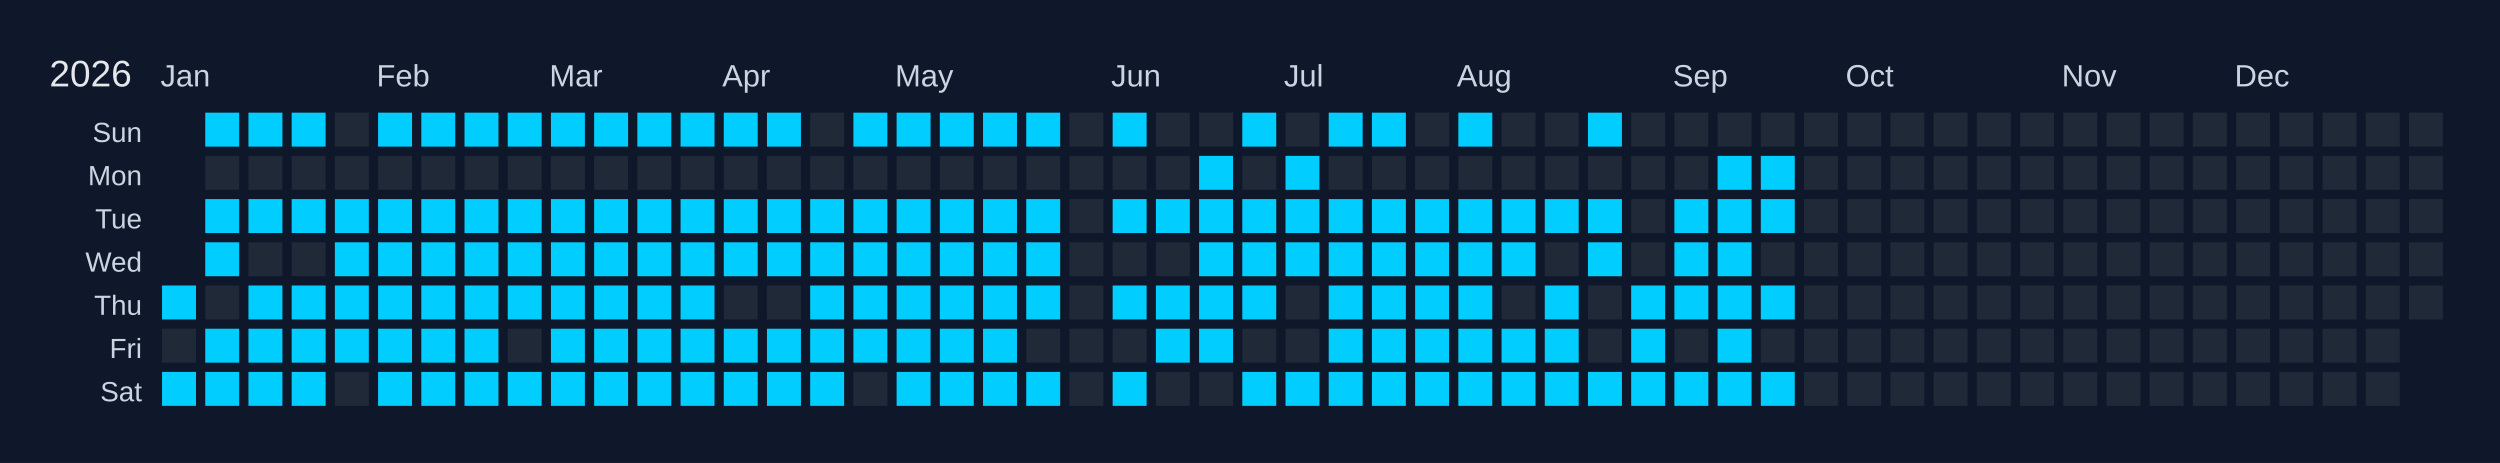
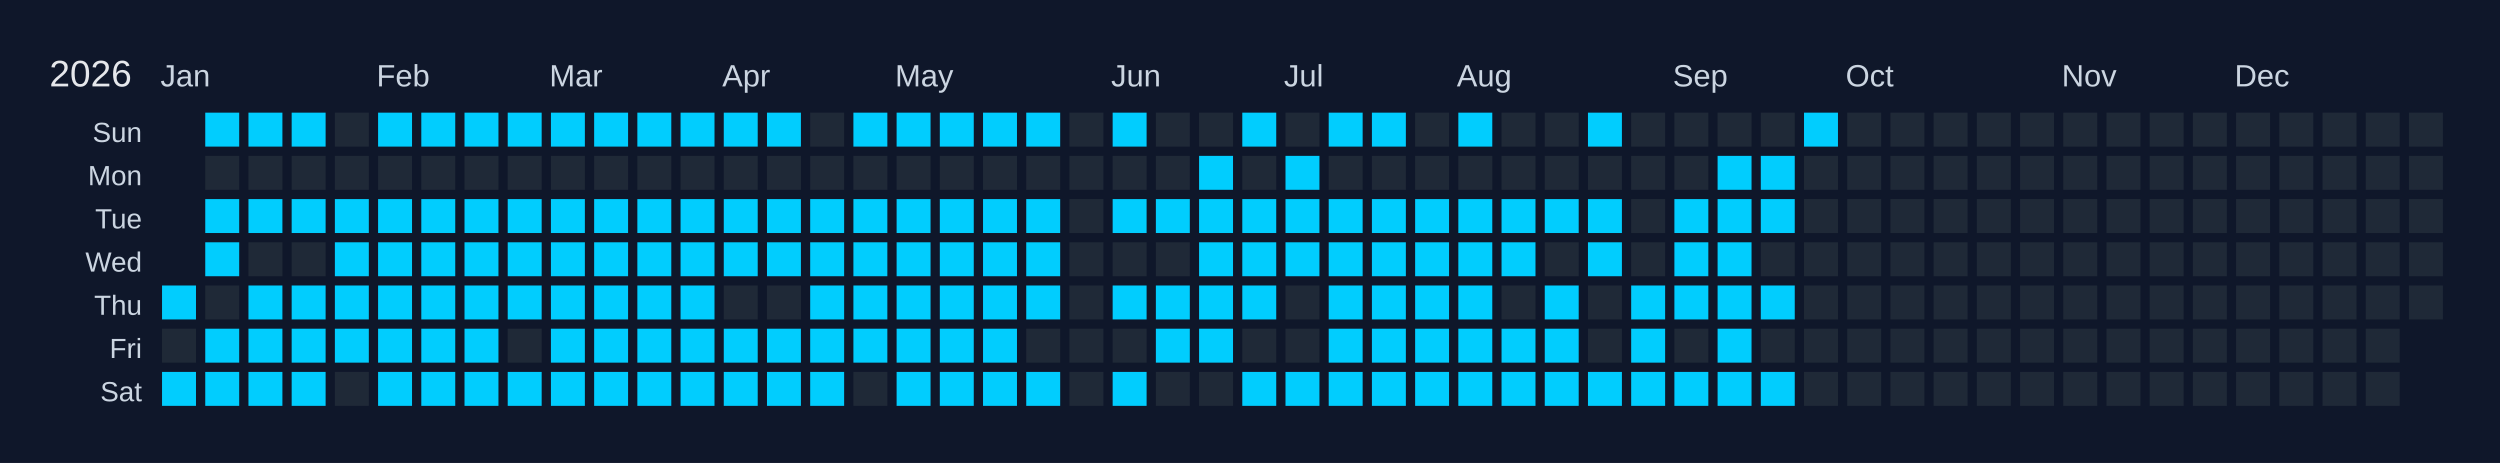
<svg xmlns="http://www.w3.org/2000/svg" width="810" height="150" viewBox="0 0 810 150">
  <rect width="810" height="150" fill="#0f172a" />
  <text x="16" y="28" font-size="12" fill="#e5e7eb" font-family="Arial, sans-serif">2026</text>
  <text x="52" y="28" font-size="10" fill="#cbd5e1" font-family="Arial, sans-serif">Jan</text>
  <text x="122" y="28" font-size="10" fill="#cbd5e1" font-family="Arial, sans-serif">Feb</text>
  <text x="178" y="28" font-size="10" fill="#cbd5e1" font-family="Arial, sans-serif">Mar</text>
  <text x="234" y="28" font-size="10" fill="#cbd5e1" font-family="Arial, sans-serif">Apr</text>
  <text x="290" y="28" font-size="10" fill="#cbd5e1" font-family="Arial, sans-serif">May</text>
  <text x="360" y="28" font-size="10" fill="#cbd5e1" font-family="Arial, sans-serif">Jun</text>
  <text x="416" y="28" font-size="10" fill="#cbd5e1" font-family="Arial, sans-serif">Jul</text>
  <text x="472" y="28" font-size="10" fill="#cbd5e1" font-family="Arial, sans-serif">Aug</text>
  <text x="542" y="28" font-size="10" fill="#cbd5e1" font-family="Arial, sans-serif">Sep</text>
  <text x="598" y="28" font-size="10" fill="#cbd5e1" font-family="Arial, sans-serif">Oct</text>
  <text x="668" y="28" font-size="10" fill="#cbd5e1" font-family="Arial, sans-serif">Nov</text>
  <text x="724" y="28" font-size="10" fill="#cbd5e1" font-family="Arial, sans-serif">Dec</text>
  <text x="46" y="46" font-size="9" fill="#cbd5e1" font-family="Arial, sans-serif" text-anchor="end">Sun</text>
  <text x="46" y="60" font-size="9" fill="#cbd5e1" font-family="Arial, sans-serif" text-anchor="end">Mon</text>
  <text x="46" y="74" font-size="9" fill="#cbd5e1" font-family="Arial, sans-serif" text-anchor="end">Tue</text>
  <text x="46" y="88" font-size="9" fill="#cbd5e1" font-family="Arial, sans-serif" text-anchor="end">Wed</text>
  <text x="46" y="102" font-size="9" fill="#cbd5e1" font-family="Arial, sans-serif" text-anchor="end">Thu</text>
  <text x="46" y="116" font-size="9" fill="#cbd5e1" font-family="Arial, sans-serif" text-anchor="end">Fri</text>
  <text x="46" y="130" font-size="9" fill="#cbd5e1" font-family="Arial, sans-serif" text-anchor="end">Sat</text>
  <g transform="translate(52,36)">
    <rect x="0" y="0" width="12" height="12" fill="#0f172a" stroke="#0f172a" stroke-width="1" />
    <rect x="0" y="14" width="12" height="12" fill="#0f172a" stroke="#0f172a" stroke-width="1" />
    <rect x="0" y="28" width="12" height="12" fill="#0f172a" stroke="#0f172a" stroke-width="1" />
    <rect x="0" y="42" width="12" height="12" fill="#0f172a" stroke="#0f172a" stroke-width="1" />
    <rect x="0" y="56" width="12" height="12" fill="#01cdfe" stroke="#0f172a" stroke-width="1" data-date="2026-01-01" />
    <rect x="0" y="70" width="12" height="12" fill="#1f2937" stroke="#0f172a" stroke-width="1" data-date="2026-01-02" />
    <rect x="0" y="84" width="12" height="12" fill="#01cdfe" stroke="#0f172a" stroke-width="1" data-date="2026-01-03" />
    <rect x="14" y="0" width="12" height="12" fill="#01cdfe" stroke="#0f172a" stroke-width="1" data-date="2026-01-04" />
    <rect x="14" y="14" width="12" height="12" fill="#1f2937" stroke="#0f172a" stroke-width="1" data-date="2026-01-05" />
    <rect x="14" y="28" width="12" height="12" fill="#01cdfe" stroke="#0f172a" stroke-width="1" data-date="2026-01-06" />
    <rect x="14" y="42" width="12" height="12" fill="#01cdfe" stroke="#0f172a" stroke-width="1" data-date="2026-01-07" />
    <rect x="14" y="56" width="12" height="12" fill="#1f2937" stroke="#0f172a" stroke-width="1" data-date="2026-01-08" />
    <rect x="14" y="70" width="12" height="12" fill="#01cdfe" stroke="#0f172a" stroke-width="1" data-date="2026-01-09" />
    <rect x="14" y="84" width="12" height="12" fill="#01cdfe" stroke="#0f172a" stroke-width="1" data-date="2026-01-10" />
    <rect x="28" y="0" width="12" height="12" fill="#01cdfe" stroke="#0f172a" stroke-width="1" data-date="2026-01-11" />
    <rect x="28" y="14" width="12" height="12" fill="#1f2937" stroke="#0f172a" stroke-width="1" data-date="2026-01-12" />
    <rect x="28" y="28" width="12" height="12" fill="#01cdfe" stroke="#0f172a" stroke-width="1" data-date="2026-01-13" />
    <rect x="28" y="42" width="12" height="12" fill="#1f2937" stroke="#0f172a" stroke-width="1" data-date="2026-01-14" />
    <rect x="28" y="56" width="12" height="12" fill="#01cdfe" stroke="#0f172a" stroke-width="1" data-date="2026-01-15" />
    <rect x="28" y="70" width="12" height="12" fill="#01cdfe" stroke="#0f172a" stroke-width="1" data-date="2026-01-16" />
    <rect x="28" y="84" width="12" height="12" fill="#01cdfe" stroke="#0f172a" stroke-width="1" data-date="2026-01-17" />
    <rect x="42" y="0" width="12" height="12" fill="#01cdfe" stroke="#0f172a" stroke-width="1" data-date="2026-01-18" />
    <rect x="42" y="14" width="12" height="12" fill="#1f2937" stroke="#0f172a" stroke-width="1" data-date="2026-01-19" />
    <rect x="42" y="28" width="12" height="12" fill="#01cdfe" stroke="#0f172a" stroke-width="1" data-date="2026-01-20" />
    <rect x="42" y="42" width="12" height="12" fill="#1f2937" stroke="#0f172a" stroke-width="1" data-date="2026-01-21" />
    <rect x="42" y="56" width="12" height="12" fill="#01cdfe" stroke="#0f172a" stroke-width="1" data-date="2026-01-22" />
    <rect x="42" y="70" width="12" height="12" fill="#01cdfe" stroke="#0f172a" stroke-width="1" data-date="2026-01-23" />
    <rect x="42" y="84" width="12" height="12" fill="#01cdfe" stroke="#0f172a" stroke-width="1" data-date="2026-01-24" />
    <rect x="56" y="0" width="12" height="12" fill="#1f2937" stroke="#0f172a" stroke-width="1" data-date="2026-01-25" />
    <rect x="56" y="14" width="12" height="12" fill="#1f2937" stroke="#0f172a" stroke-width="1" data-date="2026-01-26" />
    <rect x="56" y="28" width="12" height="12" fill="#01cdfe" stroke="#0f172a" stroke-width="1" data-date="2026-01-27" />
    <rect x="56" y="42" width="12" height="12" fill="#01cdfe" stroke="#0f172a" stroke-width="1" data-date="2026-01-28" />
    <rect x="56" y="56" width="12" height="12" fill="#01cdfe" stroke="#0f172a" stroke-width="1" data-date="2026-01-29" />
    <rect x="56" y="70" width="12" height="12" fill="#01cdfe" stroke="#0f172a" stroke-width="1" data-date="2026-01-30" />
    <rect x="56" y="84" width="12" height="12" fill="#1f2937" stroke="#0f172a" stroke-width="1" data-date="2026-01-31" />
    <rect x="70" y="0" width="12" height="12" fill="#01cdfe" stroke="#0f172a" stroke-width="1" data-date="2026-02-01" />
    <rect x="70" y="14" width="12" height="12" fill="#1f2937" stroke="#0f172a" stroke-width="1" data-date="2026-02-02" />
    <rect x="70" y="28" width="12" height="12" fill="#01cdfe" stroke="#0f172a" stroke-width="1" data-date="2026-02-03" />
    <rect x="70" y="42" width="12" height="12" fill="#01cdfe" stroke="#0f172a" stroke-width="1" data-date="2026-02-04" />
    <rect x="70" y="56" width="12" height="12" fill="#01cdfe" stroke="#0f172a" stroke-width="1" data-date="2026-02-05" />
    <rect x="70" y="70" width="12" height="12" fill="#01cdfe" stroke="#0f172a" stroke-width="1" data-date="2026-02-06" />
    <rect x="70" y="84" width="12" height="12" fill="#01cdfe" stroke="#0f172a" stroke-width="1" data-date="2026-02-07" />
    <rect x="84" y="0" width="12" height="12" fill="#01cdfe" stroke="#0f172a" stroke-width="1" data-date="2026-02-08" />
    <rect x="84" y="14" width="12" height="12" fill="#1f2937" stroke="#0f172a" stroke-width="1" data-date="2026-02-09" />
    <rect x="84" y="28" width="12" height="12" fill="#01cdfe" stroke="#0f172a" stroke-width="1" data-date="2026-02-10" />
    <rect x="84" y="42" width="12" height="12" fill="#01cdfe" stroke="#0f172a" stroke-width="1" data-date="2026-02-11" />
    <rect x="84" y="56" width="12" height="12" fill="#01cdfe" stroke="#0f172a" stroke-width="1" data-date="2026-02-12" />
    <rect x="84" y="70" width="12" height="12" fill="#01cdfe" stroke="#0f172a" stroke-width="1" data-date="2026-02-13" />
    <rect x="84" y="84" width="12" height="12" fill="#01cdfe" stroke="#0f172a" stroke-width="1" data-date="2026-02-14" />
    <rect x="98" y="0" width="12" height="12" fill="#01cdfe" stroke="#0f172a" stroke-width="1" data-date="2026-02-15" />
    <rect x="98" y="14" width="12" height="12" fill="#1f2937" stroke="#0f172a" stroke-width="1" data-date="2026-02-16" />
    <rect x="98" y="28" width="12" height="12" fill="#01cdfe" stroke="#0f172a" stroke-width="1" data-date="2026-02-17" />
    <rect x="98" y="42" width="12" height="12" fill="#01cdfe" stroke="#0f172a" stroke-width="1" data-date="2026-02-18" />
    <rect x="98" y="56" width="12" height="12" fill="#01cdfe" stroke="#0f172a" stroke-width="1" data-date="2026-02-19" />
    <rect x="98" y="70" width="12" height="12" fill="#01cdfe" stroke="#0f172a" stroke-width="1" data-date="2026-02-20" />
    <rect x="98" y="84" width="12" height="12" fill="#01cdfe" stroke="#0f172a" stroke-width="1" data-date="2026-02-21" />
    <rect x="112" y="0" width="12" height="12" fill="#01cdfe" stroke="#0f172a" stroke-width="1" data-date="2026-02-22" />
    <rect x="112" y="14" width="12" height="12" fill="#1f2937" stroke="#0f172a" stroke-width="1" data-date="2026-02-23" />
    <rect x="112" y="28" width="12" height="12" fill="#01cdfe" stroke="#0f172a" stroke-width="1" data-date="2026-02-24" />
    <rect x="112" y="42" width="12" height="12" fill="#01cdfe" stroke="#0f172a" stroke-width="1" data-date="2026-02-25" />
    <rect x="112" y="56" width="12" height="12" fill="#01cdfe" stroke="#0f172a" stroke-width="1" data-date="2026-02-26" />
    <rect x="112" y="70" width="12" height="12" fill="#1f2937" stroke="#0f172a" stroke-width="1" data-date="2026-02-27" />
    <rect x="112" y="84" width="12" height="12" fill="#01cdfe" stroke="#0f172a" stroke-width="1" data-date="2026-02-28" />
    <rect x="126" y="0" width="12" height="12" fill="#01cdfe" stroke="#0f172a" stroke-width="1" data-date="2026-03-01" />
    <rect x="126" y="14" width="12" height="12" fill="#1f2937" stroke="#0f172a" stroke-width="1" data-date="2026-03-02" />
    <rect x="126" y="28" width="12" height="12" fill="#01cdfe" stroke="#0f172a" stroke-width="1" data-date="2026-03-03" />
    <rect x="126" y="42" width="12" height="12" fill="#01cdfe" stroke="#0f172a" stroke-width="1" data-date="2026-03-04" />
    <rect x="126" y="56" width="12" height="12" fill="#01cdfe" stroke="#0f172a" stroke-width="1" data-date="2026-03-05" />
    <rect x="126" y="70" width="12" height="12" fill="#01cdfe" stroke="#0f172a" stroke-width="1" data-date="2026-03-06" />
    <rect x="126" y="84" width="12" height="12" fill="#01cdfe" stroke="#0f172a" stroke-width="1" data-date="2026-03-07" />
    <rect x="140" y="0" width="12" height="12" fill="#01cdfe" stroke="#0f172a" stroke-width="1" data-date="2026-03-08" />
    <rect x="140" y="14" width="12" height="12" fill="#1f2937" stroke="#0f172a" stroke-width="1" data-date="2026-03-09" />
    <rect x="140" y="28" width="12" height="12" fill="#01cdfe" stroke="#0f172a" stroke-width="1" data-date="2026-03-10" />
    <rect x="140" y="42" width="12" height="12" fill="#01cdfe" stroke="#0f172a" stroke-width="1" data-date="2026-03-11" />
    <rect x="140" y="56" width="12" height="12" fill="#01cdfe" stroke="#0f172a" stroke-width="1" data-date="2026-03-12" />
    <rect x="140" y="70" width="12" height="12" fill="#01cdfe" stroke="#0f172a" stroke-width="1" data-date="2026-03-13" />
    <rect x="140" y="84" width="12" height="12" fill="#01cdfe" stroke="#0f172a" stroke-width="1" data-date="2026-03-14" />
    <rect x="154" y="0" width="12" height="12" fill="#01cdfe" stroke="#0f172a" stroke-width="1" data-date="2026-03-15" />
    <rect x="154" y="14" width="12" height="12" fill="#1f2937" stroke="#0f172a" stroke-width="1" data-date="2026-03-16" />
    <rect x="154" y="28" width="12" height="12" fill="#01cdfe" stroke="#0f172a" stroke-width="1" data-date="2026-03-17" />
    <rect x="154" y="42" width="12" height="12" fill="#01cdfe" stroke="#0f172a" stroke-width="1" data-date="2026-03-18" />
    <rect x="154" y="56" width="12" height="12" fill="#01cdfe" stroke="#0f172a" stroke-width="1" data-date="2026-03-19" />
    <rect x="154" y="70" width="12" height="12" fill="#01cdfe" stroke="#0f172a" stroke-width="1" data-date="2026-03-20" />
    <rect x="154" y="84" width="12" height="12" fill="#01cdfe" stroke="#0f172a" stroke-width="1" data-date="2026-03-21" />
    <rect x="168" y="0" width="12" height="12" fill="#01cdfe" stroke="#0f172a" stroke-width="1" data-date="2026-03-22" />
    <rect x="168" y="14" width="12" height="12" fill="#1f2937" stroke="#0f172a" stroke-width="1" data-date="2026-03-23" />
    <rect x="168" y="28" width="12" height="12" fill="#01cdfe" stroke="#0f172a" stroke-width="1" data-date="2026-03-24" />
    <rect x="168" y="42" width="12" height="12" fill="#01cdfe" stroke="#0f172a" stroke-width="1" data-date="2026-03-25" />
    <rect x="168" y="56" width="12" height="12" fill="#01cdfe" stroke="#0f172a" stroke-width="1" data-date="2026-03-26" />
    <rect x="168" y="70" width="12" height="12" fill="#01cdfe" stroke="#0f172a" stroke-width="1" data-date="2026-03-27" />
    <rect x="168" y="84" width="12" height="12" fill="#01cdfe" stroke="#0f172a" stroke-width="1" data-date="2026-03-28" />
    <rect x="182" y="0" width="12" height="12" fill="#01cdfe" stroke="#0f172a" stroke-width="1" data-date="2026-03-29" />
    <rect x="182" y="14" width="12" height="12" fill="#1f2937" stroke="#0f172a" stroke-width="1" data-date="2026-03-30" />
    <rect x="182" y="28" width="12" height="12" fill="#01cdfe" stroke="#0f172a" stroke-width="1" data-date="2026-03-31" />
    <rect x="182" y="42" width="12" height="12" fill="#01cdfe" stroke="#0f172a" stroke-width="1" data-date="2026-04-01" />
    <rect x="182" y="56" width="12" height="12" fill="#1f2937" stroke="#0f172a" stroke-width="1" data-date="2026-04-02" />
    <rect x="182" y="70" width="12" height="12" fill="#01cdfe" stroke="#0f172a" stroke-width="1" data-date="2026-04-03" />
    <rect x="182" y="84" width="12" height="12" fill="#01cdfe" stroke="#0f172a" stroke-width="1" data-date="2026-04-04" />
    <rect x="196" y="0" width="12" height="12" fill="#01cdfe" stroke="#0f172a" stroke-width="1" data-date="2026-04-05" />
    <rect x="196" y="14" width="12" height="12" fill="#1f2937" stroke="#0f172a" stroke-width="1" data-date="2026-04-06" />
    <rect x="196" y="28" width="12" height="12" fill="#01cdfe" stroke="#0f172a" stroke-width="1" data-date="2026-04-07" />
    <rect x="196" y="42" width="12" height="12" fill="#01cdfe" stroke="#0f172a" stroke-width="1" data-date="2026-04-08" />
    <rect x="196" y="56" width="12" height="12" fill="#1f2937" stroke="#0f172a" stroke-width="1" data-date="2026-04-09" />
    <rect x="196" y="70" width="12" height="12" fill="#01cdfe" stroke="#0f172a" stroke-width="1" data-date="2026-04-10" />
    <rect x="196" y="84" width="12" height="12" fill="#01cdfe" stroke="#0f172a" stroke-width="1" data-date="2026-04-11" />
    <rect x="210" y="0" width="12" height="12" fill="#1f2937" stroke="#0f172a" stroke-width="1" data-date="2026-04-12" />
    <rect x="210" y="14" width="12" height="12" fill="#1f2937" stroke="#0f172a" stroke-width="1" data-date="2026-04-13" />
    <rect x="210" y="28" width="12" height="12" fill="#01cdfe" stroke="#0f172a" stroke-width="1" data-date="2026-04-14" />
    <rect x="210" y="42" width="12" height="12" fill="#01cdfe" stroke="#0f172a" stroke-width="1" data-date="2026-04-15" />
    <rect x="210" y="56" width="12" height="12" fill="#01cdfe" stroke="#0f172a" stroke-width="1" data-date="2026-04-16" />
    <rect x="210" y="70" width="12" height="12" fill="#01cdfe" stroke="#0f172a" stroke-width="1" data-date="2026-04-17" />
    <rect x="210" y="84" width="12" height="12" fill="#01cdfe" stroke="#0f172a" stroke-width="1" data-date="2026-04-18" />
    <rect x="224" y="0" width="12" height="12" fill="#01cdfe" stroke="#0f172a" stroke-width="1" data-date="2026-04-19" />
    <rect x="224" y="14" width="12" height="12" fill="#1f2937" stroke="#0f172a" stroke-width="1" data-date="2026-04-20" />
    <rect x="224" y="28" width="12" height="12" fill="#01cdfe" stroke="#0f172a" stroke-width="1" data-date="2026-04-21" />
    <rect x="224" y="42" width="12" height="12" fill="#01cdfe" stroke="#0f172a" stroke-width="1" data-date="2026-04-22" />
    <rect x="224" y="56" width="12" height="12" fill="#01cdfe" stroke="#0f172a" stroke-width="1" data-date="2026-04-23" />
    <rect x="224" y="70" width="12" height="12" fill="#01cdfe" stroke="#0f172a" stroke-width="1" data-date="2026-04-24" />
    <rect x="224" y="84" width="12" height="12" fill="#1f2937" stroke="#0f172a" stroke-width="1" data-date="2026-04-25" />
    <rect x="238" y="0" width="12" height="12" fill="#01cdfe" stroke="#0f172a" stroke-width="1" data-date="2026-04-26" />
    <rect x="238" y="14" width="12" height="12" fill="#1f2937" stroke="#0f172a" stroke-width="1" data-date="2026-04-27" />
    <rect x="238" y="28" width="12" height="12" fill="#01cdfe" stroke="#0f172a" stroke-width="1" data-date="2026-04-28" />
    <rect x="238" y="42" width="12" height="12" fill="#01cdfe" stroke="#0f172a" stroke-width="1" data-date="2026-04-29" />
    <rect x="238" y="56" width="12" height="12" fill="#01cdfe" stroke="#0f172a" stroke-width="1" data-date="2026-04-30" />
    <rect x="238" y="70" width="12" height="12" fill="#01cdfe" stroke="#0f172a" stroke-width="1" data-date="2026-05-01" />
    <rect x="238" y="84" width="12" height="12" fill="#01cdfe" stroke="#0f172a" stroke-width="1" data-date="2026-05-02" />
    <rect x="252" y="0" width="12" height="12" fill="#01cdfe" stroke="#0f172a" stroke-width="1" data-date="2026-05-03" />
    <rect x="252" y="14" width="12" height="12" fill="#1f2937" stroke="#0f172a" stroke-width="1" data-date="2026-05-04" />
    <rect x="252" y="28" width="12" height="12" fill="#01cdfe" stroke="#0f172a" stroke-width="1" data-date="2026-05-05" />
    <rect x="252" y="42" width="12" height="12" fill="#01cdfe" stroke="#0f172a" stroke-width="1" data-date="2026-05-06" />
    <rect x="252" y="56" width="12" height="12" fill="#01cdfe" stroke="#0f172a" stroke-width="1" data-date="2026-05-07" />
    <rect x="252" y="70" width="12" height="12" fill="#01cdfe" stroke="#0f172a" stroke-width="1" data-date="2026-05-08" />
    <rect x="252" y="84" width="12" height="12" fill="#01cdfe" stroke="#0f172a" stroke-width="1" data-date="2026-05-09" />
    <rect x="266" y="0" width="12" height="12" fill="#01cdfe" stroke="#0f172a" stroke-width="1" data-date="2026-05-10" />
    <rect x="266" y="14" width="12" height="12" fill="#1f2937" stroke="#0f172a" stroke-width="1" data-date="2026-05-11" />
    <rect x="266" y="28" width="12" height="12" fill="#01cdfe" stroke="#0f172a" stroke-width="1" data-date="2026-05-12" />
    <rect x="266" y="42" width="12" height="12" fill="#01cdfe" stroke="#0f172a" stroke-width="1" data-date="2026-05-13" />
    <rect x="266" y="56" width="12" height="12" fill="#01cdfe" stroke="#0f172a" stroke-width="1" data-date="2026-05-14" />
    <rect x="266" y="70" width="12" height="12" fill="#01cdfe" stroke="#0f172a" stroke-width="1" data-date="2026-05-15" />
    <rect x="266" y="84" width="12" height="12" fill="#01cdfe" stroke="#0f172a" stroke-width="1" data-date="2026-05-16" />
    <rect x="280" y="0" width="12" height="12" fill="#01cdfe" stroke="#0f172a" stroke-width="1" data-date="2026-05-17" />
    <rect x="280" y="14" width="12" height="12" fill="#1f2937" stroke="#0f172a" stroke-width="1" data-date="2026-05-18" />
    <rect x="280" y="28" width="12" height="12" fill="#01cdfe" stroke="#0f172a" stroke-width="1" data-date="2026-05-19" />
    <rect x="280" y="42" width="12" height="12" fill="#01cdfe" stroke="#0f172a" stroke-width="1" data-date="2026-05-20" />
    <rect x="280" y="56" width="12" height="12" fill="#01cdfe" stroke="#0f172a" stroke-width="1" data-date="2026-05-21" />
    <rect x="280" y="70" width="12" height="12" fill="#1f2937" stroke="#0f172a" stroke-width="1" data-date="2026-05-22" />
    <rect x="280" y="84" width="12" height="12" fill="#01cdfe" stroke="#0f172a" stroke-width="1" data-date="2026-05-23" />
    <rect x="294" y="0" width="12" height="12" fill="#1f2937" stroke="#0f172a" stroke-width="1" data-date="2026-05-24" />
    <rect x="294" y="14" width="12" height="12" fill="#1f2937" stroke="#0f172a" stroke-width="1" data-date="2026-05-25" />
    <rect x="294" y="28" width="12" height="12" fill="#1f2937" stroke="#0f172a" stroke-width="1" data-date="2026-05-26" />
    <rect x="294" y="42" width="12" height="12" fill="#1f2937" stroke="#0f172a" stroke-width="1" data-date="2026-05-27" />
    <rect x="294" y="56" width="12" height="12" fill="#1f2937" stroke="#0f172a" stroke-width="1" data-date="2026-05-28" />
    <rect x="294" y="70" width="12" height="12" fill="#1f2937" stroke="#0f172a" stroke-width="1" data-date="2026-05-29" />
    <rect x="294" y="84" width="12" height="12" fill="#1f2937" stroke="#0f172a" stroke-width="1" data-date="2026-05-30" />
    <rect x="308" y="0" width="12" height="12" fill="#01cdfe" stroke="#0f172a" stroke-width="1" data-date="2026-05-31" />
    <rect x="308" y="14" width="12" height="12" fill="#1f2937" stroke="#0f172a" stroke-width="1" data-date="2026-06-01" />
    <rect x="308" y="28" width="12" height="12" fill="#01cdfe" stroke="#0f172a" stroke-width="1" data-date="2026-06-02" />
    <rect x="308" y="42" width="12" height="12" fill="#1f2937" stroke="#0f172a" stroke-width="1" data-date="2026-06-03" />
    <rect x="308" y="56" width="12" height="12" fill="#01cdfe" stroke="#0f172a" stroke-width="1" data-date="2026-06-04" />
    <rect x="308" y="70" width="12" height="12" fill="#1f2937" stroke="#0f172a" stroke-width="1" data-date="2026-06-05" />
    <rect x="308" y="84" width="12" height="12" fill="#01cdfe" stroke="#0f172a" stroke-width="1" data-date="2026-06-06" />
    <rect x="322" y="0" width="12" height="12" fill="#1f2937" stroke="#0f172a" stroke-width="1" data-date="2026-06-07" />
    <rect x="322" y="14" width="12" height="12" fill="#1f2937" stroke="#0f172a" stroke-width="1" data-date="2026-06-08" />
    <rect x="322" y="28" width="12" height="12" fill="#01cdfe" stroke="#0f172a" stroke-width="1" data-date="2026-06-09" />
    <rect x="322" y="42" width="12" height="12" fill="#1f2937" stroke="#0f172a" stroke-width="1" data-date="2026-06-10" />
    <rect x="322" y="56" width="12" height="12" fill="#01cdfe" stroke="#0f172a" stroke-width="1" data-date="2026-06-11" />
    <rect x="322" y="70" width="12" height="12" fill="#01cdfe" stroke="#0f172a" stroke-width="1" data-date="2026-06-12" />
    <rect x="322" y="84" width="12" height="12" fill="#1f2937" stroke="#0f172a" stroke-width="1" data-date="2026-06-13" />
    <rect x="336" y="0" width="12" height="12" fill="#1f2937" stroke="#0f172a" stroke-width="1" data-date="2026-06-14" />
    <rect x="336" y="14" width="12" height="12" fill="#01cdfe" stroke="#0f172a" stroke-width="1" data-date="2026-06-15" />
    <rect x="336" y="28" width="12" height="12" fill="#01cdfe" stroke="#0f172a" stroke-width="1" data-date="2026-06-16" />
    <rect x="336" y="42" width="12" height="12" fill="#01cdfe" stroke="#0f172a" stroke-width="1" data-date="2026-06-17" />
    <rect x="336" y="56" width="12" height="12" fill="#01cdfe" stroke="#0f172a" stroke-width="1" data-date="2026-06-18" />
    <rect x="336" y="70" width="12" height="12" fill="#01cdfe" stroke="#0f172a" stroke-width="1" data-date="2026-06-19" />
    <rect x="336" y="84" width="12" height="12" fill="#1f2937" stroke="#0f172a" stroke-width="1" data-date="2026-06-20" />
    <rect x="350" y="0" width="12" height="12" fill="#01cdfe" stroke="#0f172a" stroke-width="1" data-date="2026-06-21" />
    <rect x="350" y="14" width="12" height="12" fill="#1f2937" stroke="#0f172a" stroke-width="1" data-date="2026-06-22" />
    <rect x="350" y="28" width="12" height="12" fill="#01cdfe" stroke="#0f172a" stroke-width="1" data-date="2026-06-23" />
    <rect x="350" y="42" width="12" height="12" fill="#01cdfe" stroke="#0f172a" stroke-width="1" data-date="2026-06-24" />
    <rect x="350" y="56" width="12" height="12" fill="#01cdfe" stroke="#0f172a" stroke-width="1" data-date="2026-06-25" />
    <rect x="350" y="70" width="12" height="12" fill="#1f2937" stroke="#0f172a" stroke-width="1" data-date="2026-06-26" />
    <rect x="350" y="84" width="12" height="12" fill="#01cdfe" stroke="#0f172a" stroke-width="1" data-date="2026-06-27" />
    <rect x="364" y="0" width="12" height="12" fill="#1f2937" stroke="#0f172a" stroke-width="1" data-date="2026-06-28" />
    <rect x="364" y="14" width="12" height="12" fill="#01cdfe" stroke="#0f172a" stroke-width="1" data-date="2026-06-29" />
    <rect x="364" y="28" width="12" height="12" fill="#01cdfe" stroke="#0f172a" stroke-width="1" data-date="2026-06-30" />
    <rect x="364" y="42" width="12" height="12" fill="#01cdfe" stroke="#0f172a" stroke-width="1" data-date="2026-07-01" />
    <rect x="364" y="56" width="12" height="12" fill="#1f2937" stroke="#0f172a" stroke-width="1" data-date="2026-07-02" />
    <rect x="364" y="70" width="12" height="12" fill="#1f2937" stroke="#0f172a" stroke-width="1" data-date="2026-07-03" />
    <rect x="364" y="84" width="12" height="12" fill="#01cdfe" stroke="#0f172a" stroke-width="1" data-date="2026-07-04" />
    <rect x="378" y="0" width="12" height="12" fill="#01cdfe" stroke="#0f172a" stroke-width="1" data-date="2026-07-05" />
    <rect x="378" y="14" width="12" height="12" fill="#1f2937" stroke="#0f172a" stroke-width="1" data-date="2026-07-06" />
    <rect x="378" y="28" width="12" height="12" fill="#01cdfe" stroke="#0f172a" stroke-width="1" data-date="2026-07-07" />
    <rect x="378" y="42" width="12" height="12" fill="#01cdfe" stroke="#0f172a" stroke-width="1" data-date="2026-07-08" />
    <rect x="378" y="56" width="12" height="12" fill="#01cdfe" stroke="#0f172a" stroke-width="1" data-date="2026-07-09" />
    <rect x="378" y="70" width="12" height="12" fill="#01cdfe" stroke="#0f172a" stroke-width="1" data-date="2026-07-10" />
    <rect x="378" y="84" width="12" height="12" fill="#01cdfe" stroke="#0f172a" stroke-width="1" data-date="2026-07-11" />
    <rect x="392" y="0" width="12" height="12" fill="#01cdfe" stroke="#0f172a" stroke-width="1" data-date="2026-07-12" />
    <rect x="392" y="14" width="12" height="12" fill="#1f2937" stroke="#0f172a" stroke-width="1" data-date="2026-07-13" />
    <rect x="392" y="28" width="12" height="12" fill="#01cdfe" stroke="#0f172a" stroke-width="1" data-date="2026-07-14" />
    <rect x="392" y="42" width="12" height="12" fill="#01cdfe" stroke="#0f172a" stroke-width="1" data-date="2026-07-15" />
    <rect x="392" y="56" width="12" height="12" fill="#01cdfe" stroke="#0f172a" stroke-width="1" data-date="2026-07-16" />
    <rect x="392" y="70" width="12" height="12" fill="#01cdfe" stroke="#0f172a" stroke-width="1" data-date="2026-07-17" />
    <rect x="392" y="84" width="12" height="12" fill="#01cdfe" stroke="#0f172a" stroke-width="1" data-date="2026-07-18" />
    <rect x="406" y="0" width="12" height="12" fill="#1f2937" stroke="#0f172a" stroke-width="1" data-date="2026-07-19" />
    <rect x="406" y="14" width="12" height="12" fill="#1f2937" stroke="#0f172a" stroke-width="1" data-date="2026-07-20" />
    <rect x="406" y="28" width="12" height="12" fill="#01cdfe" stroke="#0f172a" stroke-width="1" data-date="2026-07-21" />
    <rect x="406" y="42" width="12" height="12" fill="#01cdfe" stroke="#0f172a" stroke-width="1" data-date="2026-07-22" />
    <rect x="406" y="56" width="12" height="12" fill="#01cdfe" stroke="#0f172a" stroke-width="1" data-date="2026-07-23" />
    <rect x="406" y="70" width="12" height="12" fill="#01cdfe" stroke="#0f172a" stroke-width="1" data-date="2026-07-24" />
    <rect x="406" y="84" width="12" height="12" fill="#01cdfe" stroke="#0f172a" stroke-width="1" data-date="2026-07-25" />
    <rect x="420" y="0" width="12" height="12" fill="#01cdfe" stroke="#0f172a" stroke-width="1" data-date="2026-07-26" />
    <rect x="420" y="14" width="12" height="12" fill="#1f2937" stroke="#0f172a" stroke-width="1" data-date="2026-07-27" />
    <rect x="420" y="28" width="12" height="12" fill="#01cdfe" stroke="#0f172a" stroke-width="1" data-date="2026-07-28" />
    <rect x="420" y="42" width="12" height="12" fill="#01cdfe" stroke="#0f172a" stroke-width="1" data-date="2026-07-29" />
    <rect x="420" y="56" width="12" height="12" fill="#01cdfe" stroke="#0f172a" stroke-width="1" data-date="2026-07-30" />
    <rect x="420" y="70" width="12" height="12" fill="#01cdfe" stroke="#0f172a" stroke-width="1" data-date="2026-07-31" />
    <rect x="420" y="84" width="12" height="12" fill="#01cdfe" stroke="#0f172a" stroke-width="1" data-date="2026-08-01" />
    <rect x="434" y="0" width="12" height="12" fill="#1f2937" stroke="#0f172a" stroke-width="1" data-date="2026-08-02" />
    <rect x="434" y="14" width="12" height="12" fill="#1f2937" stroke="#0f172a" stroke-width="1" data-date="2026-08-03" />
    <rect x="434" y="28" width="12" height="12" fill="#01cdfe" stroke="#0f172a" stroke-width="1" data-date="2026-08-04" />
    <rect x="434" y="42" width="12" height="12" fill="#01cdfe" stroke="#0f172a" stroke-width="1" data-date="2026-08-05" />
    <rect x="434" y="56" width="12" height="12" fill="#1f2937" stroke="#0f172a" stroke-width="1" data-date="2026-08-06" />
    <rect x="434" y="70" width="12" height="12" fill="#01cdfe" stroke="#0f172a" stroke-width="1" data-date="2026-08-07" />
    <rect x="434" y="84" width="12" height="12" fill="#01cdfe" stroke="#0f172a" stroke-width="1" data-date="2026-08-08" />
    <rect x="448" y="0" width="12" height="12" fill="#1f2937" stroke="#0f172a" stroke-width="1" data-date="2026-08-09" />
    <rect x="448" y="14" width="12" height="12" fill="#1f2937" stroke="#0f172a" stroke-width="1" data-date="2026-08-10" />
    <rect x="448" y="28" width="12" height="12" fill="#01cdfe" stroke="#0f172a" stroke-width="1" data-date="2026-08-11" />
    <rect x="448" y="42" width="12" height="12" fill="#1f2937" stroke="#0f172a" stroke-width="1" data-date="2026-08-12" />
    <rect x="448" y="56" width="12" height="12" fill="#01cdfe" stroke="#0f172a" stroke-width="1" data-date="2026-08-13" />
    <rect x="448" y="70" width="12" height="12" fill="#01cdfe" stroke="#0f172a" stroke-width="1" data-date="2026-08-14" />
    <rect x="448" y="84" width="12" height="12" fill="#01cdfe" stroke="#0f172a" stroke-width="1" data-date="2026-08-15" />
    <rect x="462" y="0" width="12" height="12" fill="#01cdfe" stroke="#0f172a" stroke-width="1" data-date="2026-08-16" />
    <rect x="462" y="14" width="12" height="12" fill="#1f2937" stroke="#0f172a" stroke-width="1" data-date="2026-08-17" />
    <rect x="462" y="28" width="12" height="12" fill="#01cdfe" stroke="#0f172a" stroke-width="1" data-date="2026-08-18" />
    <rect x="462" y="42" width="12" height="12" fill="#01cdfe" stroke="#0f172a" stroke-width="1" data-date="2026-08-19" />
    <rect x="462" y="56" width="12" height="12" fill="#1f2937" stroke="#0f172a" stroke-width="1" data-date="2026-08-20" />
    <rect x="462" y="70" width="12" height="12" fill="#1f2937" stroke="#0f172a" stroke-width="1" data-date="2026-08-21" />
    <rect x="462" y="84" width="12" height="12" fill="#01cdfe" stroke="#0f172a" stroke-width="1" data-date="2026-08-22" />
    <rect x="476" y="0" width="12" height="12" fill="#1f2937" stroke="#0f172a" stroke-width="1" data-date="2026-08-23" />
    <rect x="476" y="14" width="12" height="12" fill="#1f2937" stroke="#0f172a" stroke-width="1" data-date="2026-08-24" />
    <rect x="476" y="28" width="12" height="12" fill="#1f2937" stroke="#0f172a" stroke-width="1" data-date="2026-08-25" />
    <rect x="476" y="42" width="12" height="12" fill="#1f2937" stroke="#0f172a" stroke-width="1" data-date="2026-08-26" />
    <rect x="476" y="56" width="12" height="12" fill="#01cdfe" stroke="#0f172a" stroke-width="1" data-date="2026-08-27" />
    <rect x="476" y="70" width="12" height="12" fill="#01cdfe" stroke="#0f172a" stroke-width="1" data-date="2026-08-28" />
    <rect x="476" y="84" width="12" height="12" fill="#01cdfe" stroke="#0f172a" stroke-width="1" data-date="2026-08-29" />
    <rect x="490" y="0" width="12" height="12" fill="#1f2937" stroke="#0f172a" stroke-width="1" data-date="2026-08-30" />
    <rect x="490" y="14" width="12" height="12" fill="#1f2937" stroke="#0f172a" stroke-width="1" data-date="2026-08-31" />
    <rect x="490" y="28" width="12" height="12" fill="#01cdfe" stroke="#0f172a" stroke-width="1" data-date="2026-09-01" />
    <rect x="490" y="42" width="12" height="12" fill="#01cdfe" stroke="#0f172a" stroke-width="1" data-date="2026-09-02" />
    <rect x="490" y="56" width="12" height="12" fill="#01cdfe" stroke="#0f172a" stroke-width="1" data-date="2026-09-03" />
    <rect x="490" y="70" width="12" height="12" fill="#1f2937" stroke="#0f172a" stroke-width="1" data-date="2026-09-04" />
    <rect x="490" y="84" width="12" height="12" fill="#01cdfe" stroke="#0f172a" stroke-width="1" data-date="2026-09-05" />
    <rect x="504" y="0" width="12" height="12" fill="#1f2937" stroke="#0f172a" stroke-width="1" data-date="2026-09-06" />
    <rect x="504" y="14" width="12" height="12" fill="#01cdfe" stroke="#0f172a" stroke-width="1" data-date="2026-09-07" />
    <rect x="504" y="28" width="12" height="12" fill="#01cdfe" stroke="#0f172a" stroke-width="1" data-date="2026-09-08" />
    <rect x="504" y="42" width="12" height="12" fill="#01cdfe" stroke="#0f172a" stroke-width="1" data-date="2026-09-09" />
    <rect x="504" y="56" width="12" height="12" fill="#01cdfe" stroke="#0f172a" stroke-width="1" data-date="2026-09-10" />
    <rect x="504" y="70" width="12" height="12" fill="#01cdfe" stroke="#0f172a" stroke-width="1" data-date="2026-09-11" />
    <rect x="504" y="84" width="12" height="12" fill="#01cdfe" stroke="#0f172a" stroke-width="1" data-date="2026-09-12" />
    <rect x="518" y="0" width="12" height="12" fill="#1f2937" stroke="#0f172a" stroke-width="1" data-date="2026-09-13" />
    <rect x="518" y="14" width="12" height="12" fill="#01cdfe" stroke="#0f172a" stroke-width="1" data-date="2026-09-14" />
    <rect x="518" y="28" width="12" height="12" fill="#01cdfe" stroke="#0f172a" stroke-width="1" data-date="2026-09-15" />
    <rect x="518" y="42" width="12" height="12" fill="#1f2937" stroke="#0f172a" stroke-width="1" data-date="2026-09-16" />
    <rect x="518" y="56" width="12" height="12" fill="#01cdfe" stroke="#0f172a" stroke-width="1" data-date="2026-09-17" />
    <rect x="518" y="70" width="12" height="12" fill="#1f2937" stroke="#0f172a" stroke-width="1" data-date="2026-09-18" />
    <rect x="518" y="84" width="12" height="12" fill="#01cdfe" stroke="#0f172a" stroke-width="1" data-date="2026-09-19" />
-     <rect x="532" y="0" width="12" height="12" fill="#1f2937" stroke="#0f172a" stroke-width="1" data-date="2026-09-20" />
+     <rect x="532" y="0" width="12" height="12" fill="#01cdfe" stroke="#0f172a" stroke-width="1" data-date="2026-09-20" />
    <rect x="532" y="14" width="12" height="12" fill="#1f2937" stroke="#0f172a" stroke-width="1" data-date="2026-09-21" />
    <rect x="532" y="28" width="12" height="12" fill="#1f2937" stroke="#0f172a" stroke-width="1" data-date="2026-09-22" />
    <rect x="532" y="42" width="12" height="12" fill="#1f2937" stroke="#0f172a" stroke-width="1" data-date="2026-09-23" />
    <rect x="532" y="56" width="12" height="12" fill="#1f2937" stroke="#0f172a" stroke-width="1" data-date="2026-09-24" />
    <rect x="532" y="70" width="12" height="12" fill="#1f2937" stroke="#0f172a" stroke-width="1" data-date="2026-09-25" />
    <rect x="532" y="84" width="12" height="12" fill="#1f2937" stroke="#0f172a" stroke-width="1" data-date="2026-09-26" />
    <rect x="546" y="0" width="12" height="12" fill="#1f2937" stroke="#0f172a" stroke-width="1" data-date="2026-09-27" />
    <rect x="546" y="14" width="12" height="12" fill="#1f2937" stroke="#0f172a" stroke-width="1" data-date="2026-09-28" />
    <rect x="546" y="28" width="12" height="12" fill="#1f2937" stroke="#0f172a" stroke-width="1" data-date="2026-09-29" />
    <rect x="546" y="42" width="12" height="12" fill="#1f2937" stroke="#0f172a" stroke-width="1" data-date="2026-09-30" />
    <rect x="546" y="56" width="12" height="12" fill="#1f2937" stroke="#0f172a" stroke-width="1" data-date="2026-10-01" />
    <rect x="546" y="70" width="12" height="12" fill="#1f2937" stroke="#0f172a" stroke-width="1" data-date="2026-10-02" />
    <rect x="546" y="84" width="12" height="12" fill="#1f2937" stroke="#0f172a" stroke-width="1" data-date="2026-10-03" />
    <rect x="560" y="0" width="12" height="12" fill="#1f2937" stroke="#0f172a" stroke-width="1" data-date="2026-10-04" />
    <rect x="560" y="14" width="12" height="12" fill="#1f2937" stroke="#0f172a" stroke-width="1" data-date="2026-10-05" />
    <rect x="560" y="28" width="12" height="12" fill="#1f2937" stroke="#0f172a" stroke-width="1" data-date="2026-10-06" />
    <rect x="560" y="42" width="12" height="12" fill="#1f2937" stroke="#0f172a" stroke-width="1" data-date="2026-10-07" />
    <rect x="560" y="56" width="12" height="12" fill="#1f2937" stroke="#0f172a" stroke-width="1" data-date="2026-10-08" />
    <rect x="560" y="70" width="12" height="12" fill="#1f2937" stroke="#0f172a" stroke-width="1" data-date="2026-10-09" />
    <rect x="560" y="84" width="12" height="12" fill="#1f2937" stroke="#0f172a" stroke-width="1" data-date="2026-10-10" />
    <rect x="574" y="0" width="12" height="12" fill="#1f2937" stroke="#0f172a" stroke-width="1" data-date="2026-10-11" />
    <rect x="574" y="14" width="12" height="12" fill="#1f2937" stroke="#0f172a" stroke-width="1" data-date="2026-10-12" />
    <rect x="574" y="28" width="12" height="12" fill="#1f2937" stroke="#0f172a" stroke-width="1" data-date="2026-10-13" />
    <rect x="574" y="42" width="12" height="12" fill="#1f2937" stroke="#0f172a" stroke-width="1" data-date="2026-10-14" />
    <rect x="574" y="56" width="12" height="12" fill="#1f2937" stroke="#0f172a" stroke-width="1" data-date="2026-10-15" />
    <rect x="574" y="70" width="12" height="12" fill="#1f2937" stroke="#0f172a" stroke-width="1" data-date="2026-10-16" />
    <rect x="574" y="84" width="12" height="12" fill="#1f2937" stroke="#0f172a" stroke-width="1" data-date="2026-10-17" />
    <rect x="588" y="0" width="12" height="12" fill="#1f2937" stroke="#0f172a" stroke-width="1" data-date="2026-10-18" />
    <rect x="588" y="14" width="12" height="12" fill="#1f2937" stroke="#0f172a" stroke-width="1" data-date="2026-10-19" />
    <rect x="588" y="28" width="12" height="12" fill="#1f2937" stroke="#0f172a" stroke-width="1" data-date="2026-10-20" />
    <rect x="588" y="42" width="12" height="12" fill="#1f2937" stroke="#0f172a" stroke-width="1" data-date="2026-10-21" />
    <rect x="588" y="56" width="12" height="12" fill="#1f2937" stroke="#0f172a" stroke-width="1" data-date="2026-10-22" />
    <rect x="588" y="70" width="12" height="12" fill="#1f2937" stroke="#0f172a" stroke-width="1" data-date="2026-10-23" />
    <rect x="588" y="84" width="12" height="12" fill="#1f2937" stroke="#0f172a" stroke-width="1" data-date="2026-10-24" />
    <rect x="602" y="0" width="12" height="12" fill="#1f2937" stroke="#0f172a" stroke-width="1" data-date="2026-10-25" />
    <rect x="602" y="14" width="12" height="12" fill="#1f2937" stroke="#0f172a" stroke-width="1" data-date="2026-10-26" />
    <rect x="602" y="28" width="12" height="12" fill="#1f2937" stroke="#0f172a" stroke-width="1" data-date="2026-10-27" />
    <rect x="602" y="42" width="12" height="12" fill="#1f2937" stroke="#0f172a" stroke-width="1" data-date="2026-10-28" />
    <rect x="602" y="56" width="12" height="12" fill="#1f2937" stroke="#0f172a" stroke-width="1" data-date="2026-10-29" />
    <rect x="602" y="70" width="12" height="12" fill="#1f2937" stroke="#0f172a" stroke-width="1" data-date="2026-10-30" />
    <rect x="602" y="84" width="12" height="12" fill="#1f2937" stroke="#0f172a" stroke-width="1" data-date="2026-10-31" />
    <rect x="616" y="0" width="12" height="12" fill="#1f2937" stroke="#0f172a" stroke-width="1" data-date="2026-11-01" />
    <rect x="616" y="14" width="12" height="12" fill="#1f2937" stroke="#0f172a" stroke-width="1" data-date="2026-11-02" />
    <rect x="616" y="28" width="12" height="12" fill="#1f2937" stroke="#0f172a" stroke-width="1" data-date="2026-11-03" />
    <rect x="616" y="42" width="12" height="12" fill="#1f2937" stroke="#0f172a" stroke-width="1" data-date="2026-11-04" />
    <rect x="616" y="56" width="12" height="12" fill="#1f2937" stroke="#0f172a" stroke-width="1" data-date="2026-11-05" />
    <rect x="616" y="70" width="12" height="12" fill="#1f2937" stroke="#0f172a" stroke-width="1" data-date="2026-11-06" />
    <rect x="616" y="84" width="12" height="12" fill="#1f2937" stroke="#0f172a" stroke-width="1" data-date="2026-11-07" />
    <rect x="630" y="0" width="12" height="12" fill="#1f2937" stroke="#0f172a" stroke-width="1" data-date="2026-11-08" />
    <rect x="630" y="14" width="12" height="12" fill="#1f2937" stroke="#0f172a" stroke-width="1" data-date="2026-11-09" />
    <rect x="630" y="28" width="12" height="12" fill="#1f2937" stroke="#0f172a" stroke-width="1" data-date="2026-11-10" />
    <rect x="630" y="42" width="12" height="12" fill="#1f2937" stroke="#0f172a" stroke-width="1" data-date="2026-11-11" />
    <rect x="630" y="56" width="12" height="12" fill="#1f2937" stroke="#0f172a" stroke-width="1" data-date="2026-11-12" />
    <rect x="630" y="70" width="12" height="12" fill="#1f2937" stroke="#0f172a" stroke-width="1" data-date="2026-11-13" />
    <rect x="630" y="84" width="12" height="12" fill="#1f2937" stroke="#0f172a" stroke-width="1" data-date="2026-11-14" />
    <rect x="644" y="0" width="12" height="12" fill="#1f2937" stroke="#0f172a" stroke-width="1" data-date="2026-11-15" />
    <rect x="644" y="14" width="12" height="12" fill="#1f2937" stroke="#0f172a" stroke-width="1" data-date="2026-11-16" />
    <rect x="644" y="28" width="12" height="12" fill="#1f2937" stroke="#0f172a" stroke-width="1" data-date="2026-11-17" />
    <rect x="644" y="42" width="12" height="12" fill="#1f2937" stroke="#0f172a" stroke-width="1" data-date="2026-11-18" />
    <rect x="644" y="56" width="12" height="12" fill="#1f2937" stroke="#0f172a" stroke-width="1" data-date="2026-11-19" />
    <rect x="644" y="70" width="12" height="12" fill="#1f2937" stroke="#0f172a" stroke-width="1" data-date="2026-11-20" />
    <rect x="644" y="84" width="12" height="12" fill="#1f2937" stroke="#0f172a" stroke-width="1" data-date="2026-11-21" />
    <rect x="658" y="0" width="12" height="12" fill="#1f2937" stroke="#0f172a" stroke-width="1" data-date="2026-11-22" />
    <rect x="658" y="14" width="12" height="12" fill="#1f2937" stroke="#0f172a" stroke-width="1" data-date="2026-11-23" />
    <rect x="658" y="28" width="12" height="12" fill="#1f2937" stroke="#0f172a" stroke-width="1" data-date="2026-11-24" />
    <rect x="658" y="42" width="12" height="12" fill="#1f2937" stroke="#0f172a" stroke-width="1" data-date="2026-11-25" />
    <rect x="658" y="56" width="12" height="12" fill="#1f2937" stroke="#0f172a" stroke-width="1" data-date="2026-11-26" />
    <rect x="658" y="70" width="12" height="12" fill="#1f2937" stroke="#0f172a" stroke-width="1" data-date="2026-11-27" />
    <rect x="658" y="84" width="12" height="12" fill="#1f2937" stroke="#0f172a" stroke-width="1" data-date="2026-11-28" />
    <rect x="672" y="0" width="12" height="12" fill="#1f2937" stroke="#0f172a" stroke-width="1" data-date="2026-11-29" />
    <rect x="672" y="14" width="12" height="12" fill="#1f2937" stroke="#0f172a" stroke-width="1" data-date="2026-11-30" />
    <rect x="672" y="28" width="12" height="12" fill="#1f2937" stroke="#0f172a" stroke-width="1" data-date="2026-12-01" />
    <rect x="672" y="42" width="12" height="12" fill="#1f2937" stroke="#0f172a" stroke-width="1" data-date="2026-12-02" />
    <rect x="672" y="56" width="12" height="12" fill="#1f2937" stroke="#0f172a" stroke-width="1" data-date="2026-12-03" />
    <rect x="672" y="70" width="12" height="12" fill="#1f2937" stroke="#0f172a" stroke-width="1" data-date="2026-12-04" />
    <rect x="672" y="84" width="12" height="12" fill="#1f2937" stroke="#0f172a" stroke-width="1" data-date="2026-12-05" />
    <rect x="686" y="0" width="12" height="12" fill="#1f2937" stroke="#0f172a" stroke-width="1" data-date="2026-12-06" />
    <rect x="686" y="14" width="12" height="12" fill="#1f2937" stroke="#0f172a" stroke-width="1" data-date="2026-12-07" />
    <rect x="686" y="28" width="12" height="12" fill="#1f2937" stroke="#0f172a" stroke-width="1" data-date="2026-12-08" />
    <rect x="686" y="42" width="12" height="12" fill="#1f2937" stroke="#0f172a" stroke-width="1" data-date="2026-12-09" />
    <rect x="686" y="56" width="12" height="12" fill="#1f2937" stroke="#0f172a" stroke-width="1" data-date="2026-12-10" />
    <rect x="686" y="70" width="12" height="12" fill="#1f2937" stroke="#0f172a" stroke-width="1" data-date="2026-12-11" />
    <rect x="686" y="84" width="12" height="12" fill="#1f2937" stroke="#0f172a" stroke-width="1" data-date="2026-12-12" />
    <rect x="700" y="0" width="12" height="12" fill="#1f2937" stroke="#0f172a" stroke-width="1" data-date="2026-12-13" />
    <rect x="700" y="14" width="12" height="12" fill="#1f2937" stroke="#0f172a" stroke-width="1" data-date="2026-12-14" />
    <rect x="700" y="28" width="12" height="12" fill="#1f2937" stroke="#0f172a" stroke-width="1" data-date="2026-12-15" />
    <rect x="700" y="42" width="12" height="12" fill="#1f2937" stroke="#0f172a" stroke-width="1" data-date="2026-12-16" />
    <rect x="700" y="56" width="12" height="12" fill="#1f2937" stroke="#0f172a" stroke-width="1" data-date="2026-12-17" />
    <rect x="700" y="70" width="12" height="12" fill="#1f2937" stroke="#0f172a" stroke-width="1" data-date="2026-12-18" />
    <rect x="700" y="84" width="12" height="12" fill="#1f2937" stroke="#0f172a" stroke-width="1" data-date="2026-12-19" />
    <rect x="714" y="0" width="12" height="12" fill="#1f2937" stroke="#0f172a" stroke-width="1" data-date="2026-12-20" />
    <rect x="714" y="14" width="12" height="12" fill="#1f2937" stroke="#0f172a" stroke-width="1" data-date="2026-12-21" />
    <rect x="714" y="28" width="12" height="12" fill="#1f2937" stroke="#0f172a" stroke-width="1" data-date="2026-12-22" />
    <rect x="714" y="42" width="12" height="12" fill="#1f2937" stroke="#0f172a" stroke-width="1" data-date="2026-12-23" />
    <rect x="714" y="56" width="12" height="12" fill="#1f2937" stroke="#0f172a" stroke-width="1" data-date="2026-12-24" />
    <rect x="714" y="70" width="12" height="12" fill="#1f2937" stroke="#0f172a" stroke-width="1" data-date="2026-12-25" />
    <rect x="714" y="84" width="12" height="12" fill="#1f2937" stroke="#0f172a" stroke-width="1" data-date="2026-12-26" />
    <rect x="728" y="0" width="12" height="12" fill="#1f2937" stroke="#0f172a" stroke-width="1" data-date="2026-12-27" />
    <rect x="728" y="14" width="12" height="12" fill="#1f2937" stroke="#0f172a" stroke-width="1" data-date="2026-12-28" />
    <rect x="728" y="28" width="12" height="12" fill="#1f2937" stroke="#0f172a" stroke-width="1" data-date="2026-12-29" />
    <rect x="728" y="42" width="12" height="12" fill="#1f2937" stroke="#0f172a" stroke-width="1" data-date="2026-12-30" />
    <rect x="728" y="56" width="12" height="12" fill="#1f2937" stroke="#0f172a" stroke-width="1" data-date="2026-12-31" />
    <rect x="728" y="70" width="12" height="12" fill="#0f172a" stroke="#0f172a" stroke-width="1" />
    <rect x="728" y="84" width="12" height="12" fill="#0f172a" stroke="#0f172a" stroke-width="1" />
  </g>
</svg>
